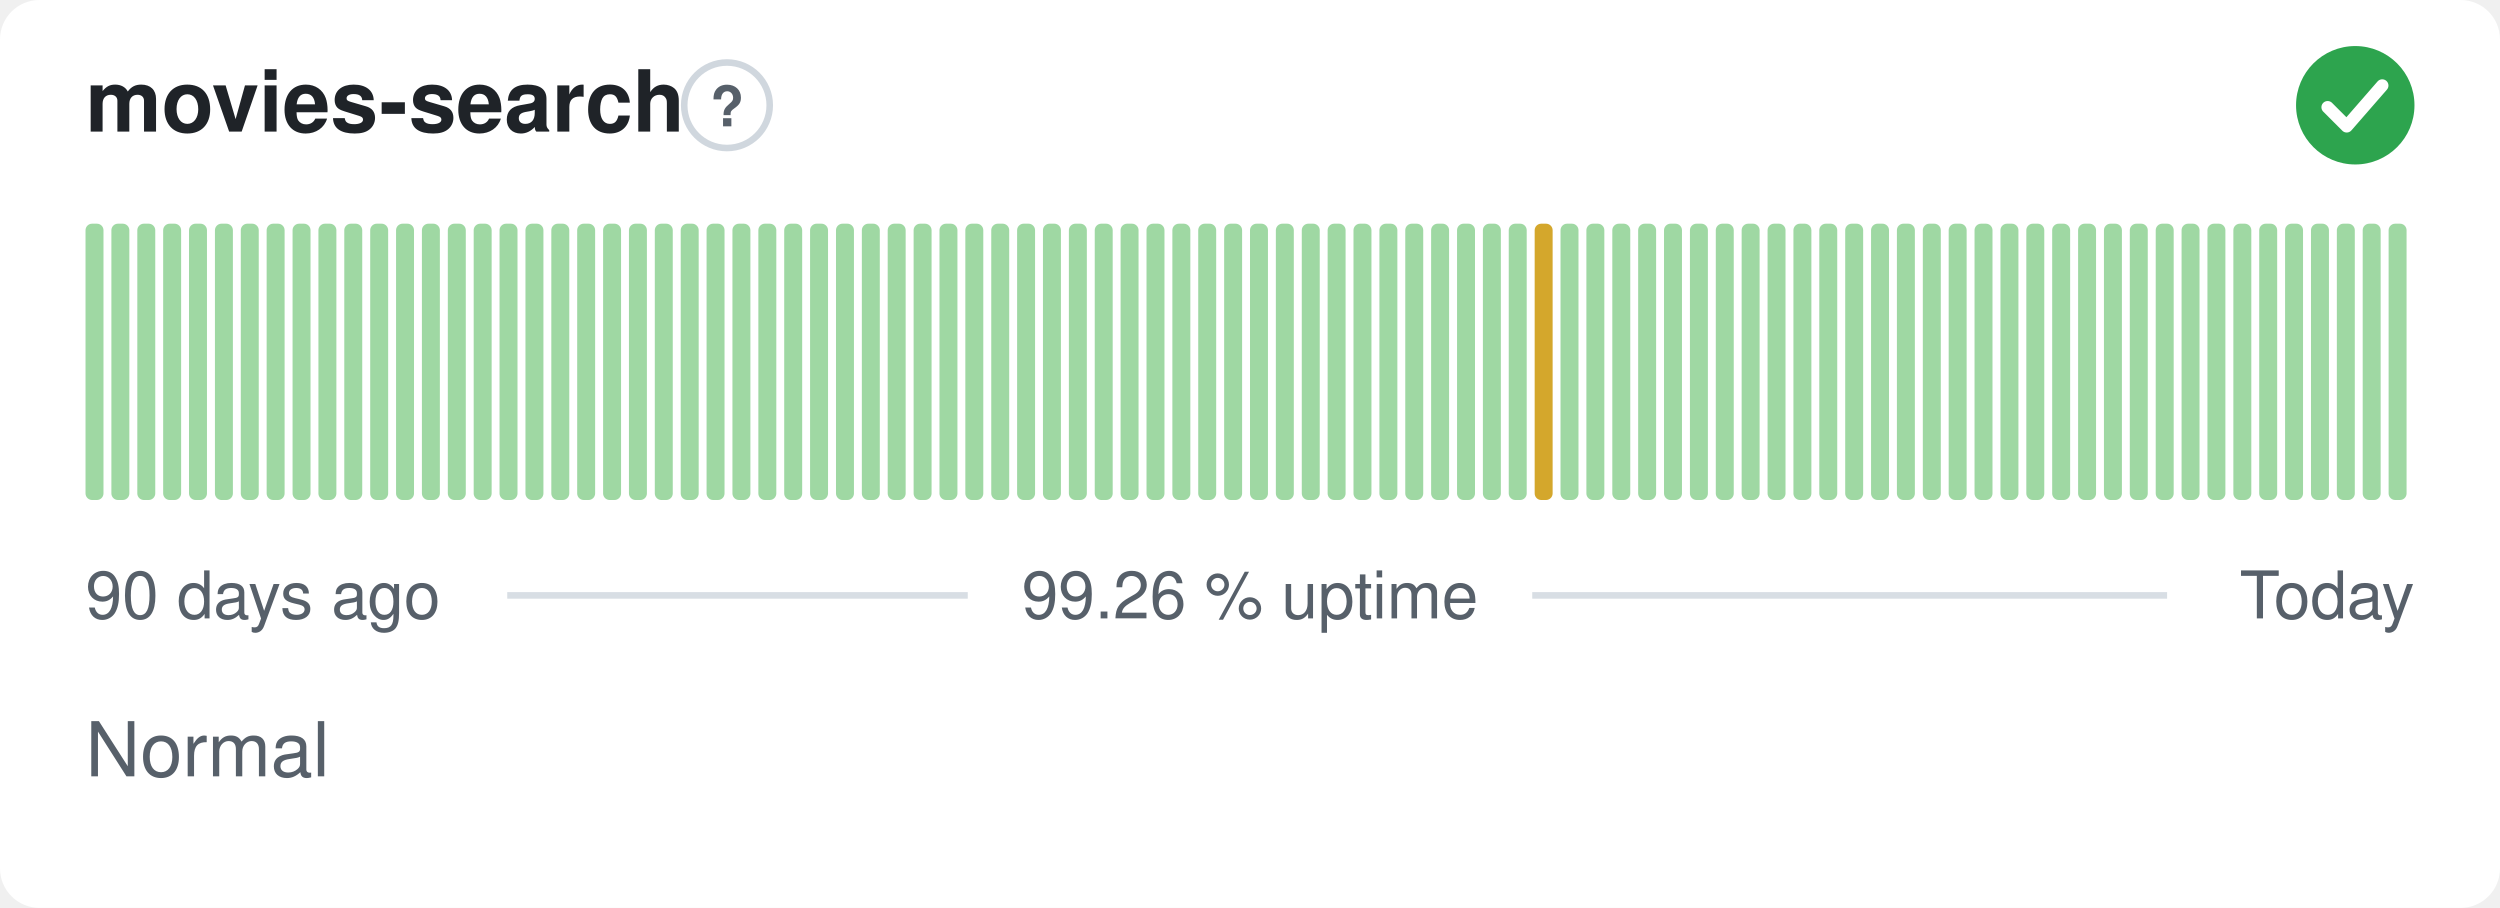
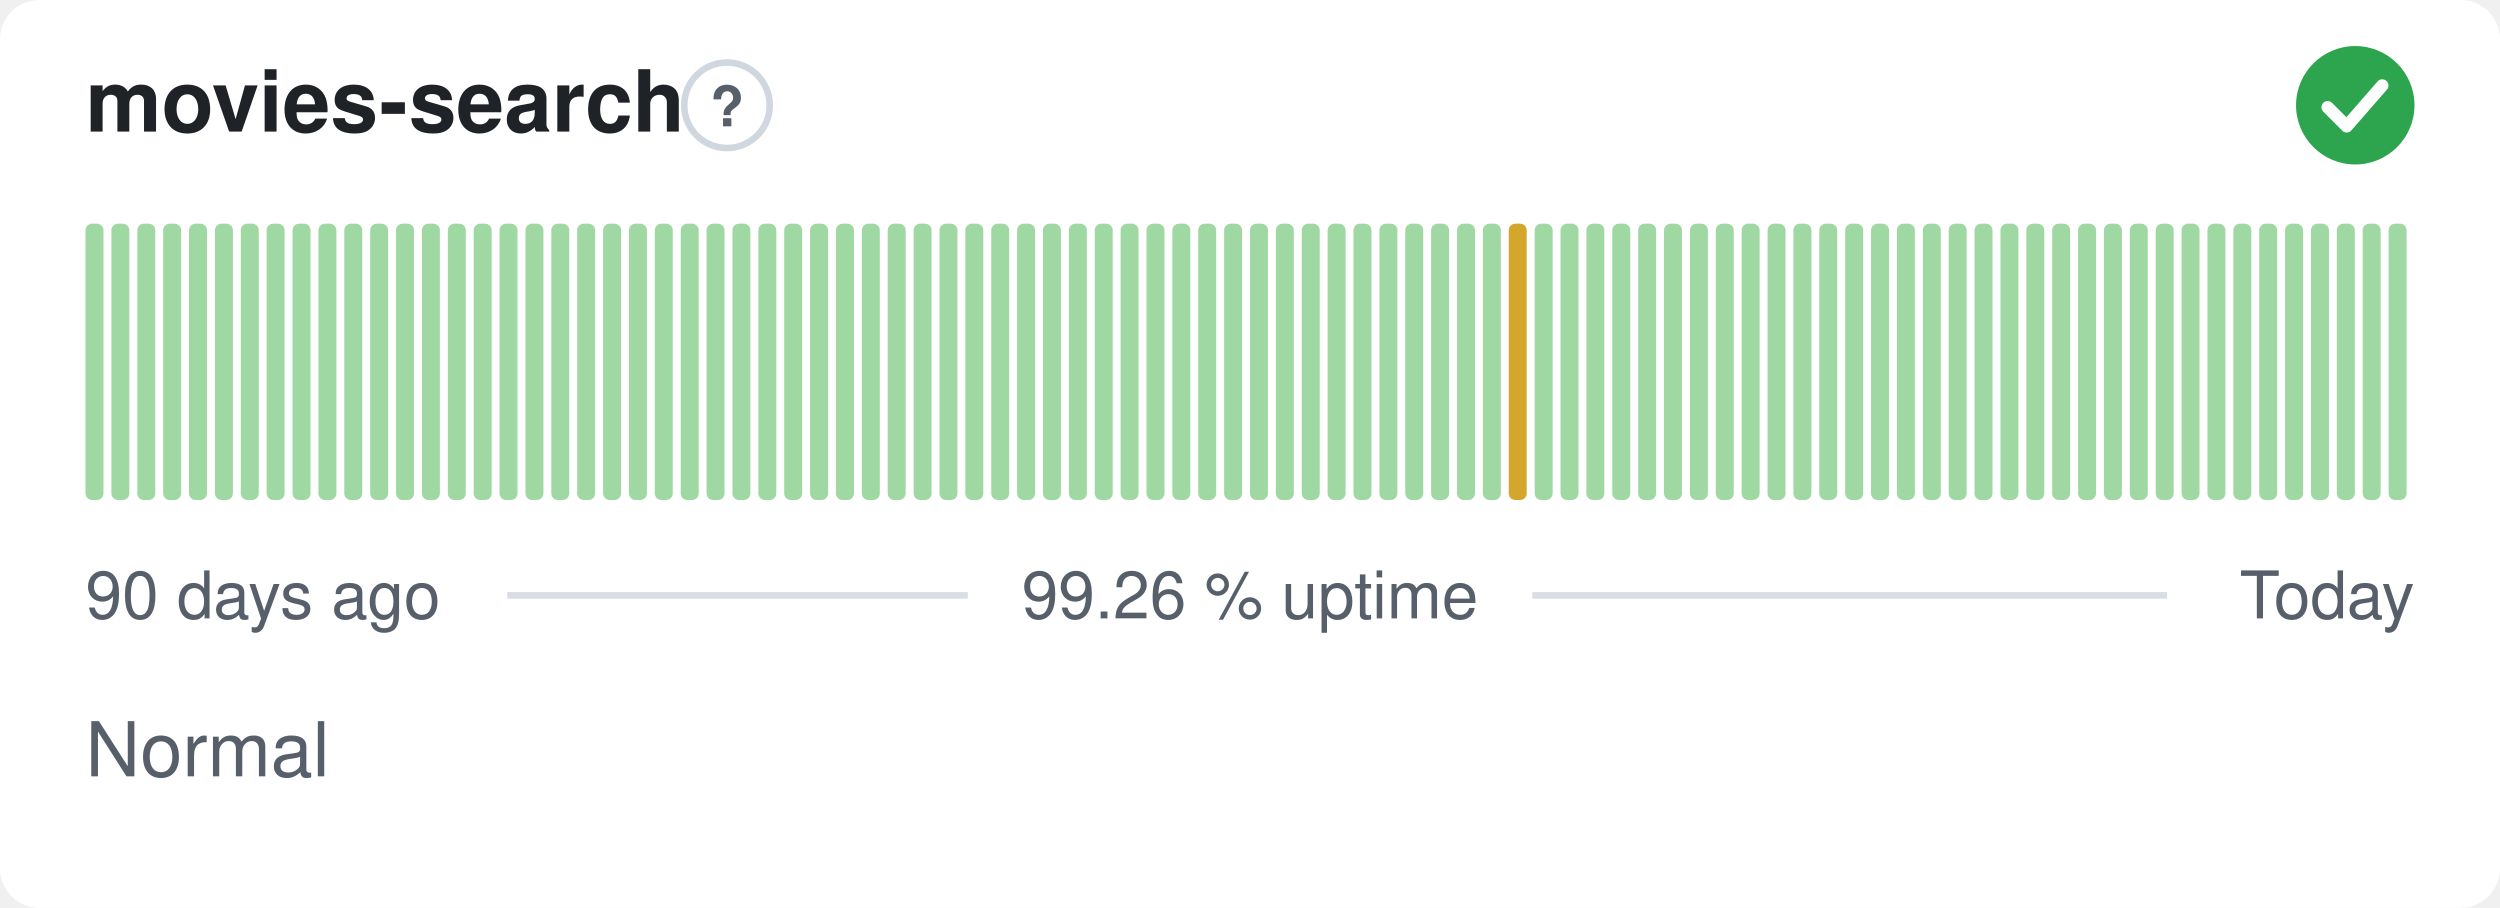
<svg xmlns="http://www.w3.org/2000/svg" width="380" height="138" viewBox="0 0 380 138" role="img" aria-label="movies-search: Normal, 99.26 % uptime over the last 90 days" font-family="-apple-system,BlinkMacSystemFont,'Segoe UI',Helvetica,Arial,sans-serif">
  <style>
    @media (prefers-color-scheme: dark) {
      .bg { fill: #0d1117 }
      .title { fill: #e6edf3 }
      .muted { fill: #8b949e }
      .hint { stroke: #30363d }
      .rule { stroke: #30363d }
      .nodata { fill: #21262d }
    }
  </style>
  <rect class="bg" width="380" height="138" rx="6" fill="#ffffff" />
  <text class="title" x="13" y="20" font-size="13" font-weight="600" fill="#1f2328">movies-search</text>
  <circle class="hint" cx="110.5" cy="16" r="6.5" fill="none" stroke="#d0d7de" stroke-width="1" />
  <text class="muted" x="110.5" y="19.2" text-anchor="middle" font-size="8.5" font-weight="700" fill="#57606a">?</text>
  <circle cx="358" cy="16" r="9" fill="#2da44e" />
  <path d="M353.80 16.30l2.90 2.90 5.40 -6.20" fill="none" stroke="#fff" stroke-width="1.89" stroke-linecap="round" stroke-linejoin="round" />
  <rect x="13.00" y="34.00" width="2.73" height="42.00" rx="1" fill="#9fd8a3" />
  <rect x="16.93" y="34.00" width="2.73" height="42.00" rx="1" fill="#9fd8a3" />
  <rect x="20.87" y="34.00" width="2.73" height="42.00" rx="1" fill="#9fd8a3" />
  <rect x="24.80" y="34.00" width="2.73" height="42.00" rx="1" fill="#9fd8a3" />
  <rect x="28.73" y="34.00" width="2.73" height="42.00" rx="1" fill="#9fd8a3" />
  <rect x="32.67" y="34.00" width="2.73" height="42.00" rx="1" fill="#9fd8a3" />
  <rect x="36.60" y="34.00" width="2.73" height="42.00" rx="1" fill="#9fd8a3" />
  <rect x="40.53" y="34.00" width="2.73" height="42.00" rx="1" fill="#9fd8a3" />
  <rect x="44.47" y="34.00" width="2.73" height="42.00" rx="1" fill="#9fd8a3" />
  <rect x="48.40" y="34.00" width="2.73" height="42.00" rx="1" fill="#9fd8a3" />
  <rect x="52.33" y="34.00" width="2.73" height="42.00" rx="1" fill="#9fd8a3" />
  <rect x="56.27" y="34.00" width="2.73" height="42.00" rx="1" fill="#9fd8a3" />
  <rect x="60.20" y="34.00" width="2.73" height="42.00" rx="1" fill="#9fd8a3" />
  <rect x="64.13" y="34.00" width="2.73" height="42.00" rx="1" fill="#9fd8a3" />
  <rect x="68.07" y="34.00" width="2.73" height="42.00" rx="1" fill="#9fd8a3" />
  <rect x="72.00" y="34.00" width="2.73" height="42.00" rx="1" fill="#9fd8a3" />
  <rect x="75.93" y="34.00" width="2.73" height="42.00" rx="1" fill="#9fd8a3" />
  <rect x="79.87" y="34.00" width="2.73" height="42.00" rx="1" fill="#9fd8a3" />
  <rect x="83.80" y="34.00" width="2.73" height="42.00" rx="1" fill="#9fd8a3" />
  <rect x="87.73" y="34.00" width="2.73" height="42.00" rx="1" fill="#9fd8a3" />
  <rect x="91.67" y="34.00" width="2.73" height="42.00" rx="1" fill="#9fd8a3" />
  <rect x="95.60" y="34.00" width="2.73" height="42.00" rx="1" fill="#9fd8a3" />
  <rect x="99.53" y="34.00" width="2.73" height="42.00" rx="1" fill="#9fd8a3" />
  <rect x="103.47" y="34.00" width="2.73" height="42.00" rx="1" fill="#9fd8a3" />
  <rect x="107.40" y="34.00" width="2.73" height="42.00" rx="1" fill="#9fd8a3" />
  <rect x="111.33" y="34.00" width="2.73" height="42.00" rx="1" fill="#9fd8a3" />
  <rect x="115.27" y="34.00" width="2.73" height="42.00" rx="1" fill="#9fd8a3" />
  <rect x="119.20" y="34.00" width="2.73" height="42.00" rx="1" fill="#9fd8a3" />
  <rect x="123.13" y="34.00" width="2.73" height="42.00" rx="1" fill="#9fd8a3" />
  <rect x="127.07" y="34.00" width="2.73" height="42.00" rx="1" fill="#9fd8a3" />
  <rect x="131.00" y="34.00" width="2.73" height="42.00" rx="1" fill="#9fd8a3" />
  <rect x="134.93" y="34.00" width="2.73" height="42.00" rx="1" fill="#9fd8a3" />
  <rect x="138.87" y="34.00" width="2.73" height="42.00" rx="1" fill="#9fd8a3" />
  <rect x="142.80" y="34.00" width="2.73" height="42.00" rx="1" fill="#9fd8a3" />
  <rect x="146.73" y="34.00" width="2.73" height="42.00" rx="1" fill="#9fd8a3" />
  <rect x="150.67" y="34.00" width="2.73" height="42.00" rx="1" fill="#9fd8a3" />
  <rect x="154.60" y="34.00" width="2.73" height="42.00" rx="1" fill="#9fd8a3" />
  <rect x="158.53" y="34.00" width="2.73" height="42.00" rx="1" fill="#9fd8a3" />
  <rect x="162.47" y="34.00" width="2.73" height="42.00" rx="1" fill="#9fd8a3" />
  <rect x="166.40" y="34.00" width="2.73" height="42.00" rx="1" fill="#9fd8a3" />
  <rect x="170.33" y="34.00" width="2.73" height="42.00" rx="1" fill="#9fd8a3" />
  <rect x="174.27" y="34.00" width="2.73" height="42.00" rx="1" fill="#9fd8a3" />
  <rect x="178.20" y="34.00" width="2.73" height="42.00" rx="1" fill="#9fd8a3" />
  <rect x="182.13" y="34.00" width="2.73" height="42.00" rx="1" fill="#9fd8a3" />
  <rect x="186.07" y="34.00" width="2.73" height="42.00" rx="1" fill="#9fd8a3" />
  <rect x="190.00" y="34.00" width="2.73" height="42.00" rx="1" fill="#9fd8a3" />
  <rect x="193.93" y="34.00" width="2.73" height="42.00" rx="1" fill="#9fd8a3" />
  <rect x="197.87" y="34.00" width="2.73" height="42.00" rx="1" fill="#9fd8a3" />
  <rect x="201.80" y="34.00" width="2.73" height="42.00" rx="1" fill="#9fd8a3" />
  <rect x="205.73" y="34.00" width="2.73" height="42.00" rx="1" fill="#9fd8a3" />
  <rect x="209.67" y="34.00" width="2.73" height="42.00" rx="1" fill="#9fd8a3" />
  <rect x="213.60" y="34.00" width="2.73" height="42.00" rx="1" fill="#9fd8a3" />
  <rect x="217.53" y="34.00" width="2.73" height="42.00" rx="1" fill="#9fd8a3" />
  <rect x="221.47" y="34.00" width="2.73" height="42.00" rx="1" fill="#9fd8a3" />
  <rect x="225.40" y="34.00" width="2.73" height="42.00" rx="1" fill="#9fd8a3" />
-   <rect x="229.33" y="34.00" width="2.73" height="42.00" rx="1" fill="#9fd8a3" />
-   <rect x="233.27" y="34.00" width="2.73" height="42.00" rx="1" fill="#d4a72c" />
+   <rect x="229.33" y="34.00" width="2.73" height="42.00" rx="1" fill="#d4a72c" />
+   <rect x="233.27" y="34.00" width="2.73" height="42.00" rx="1" fill="#9fd8a3" />
  <rect x="237.20" y="34.00" width="2.73" height="42.00" rx="1" fill="#9fd8a3" />
  <rect x="241.13" y="34.00" width="2.73" height="42.00" rx="1" fill="#9fd8a3" />
  <rect x="245.07" y="34.00" width="2.73" height="42.00" rx="1" fill="#9fd8a3" />
  <rect x="249.00" y="34.00" width="2.73" height="42.00" rx="1" fill="#9fd8a3" />
  <rect x="252.93" y="34.00" width="2.73" height="42.00" rx="1" fill="#9fd8a3" />
  <rect x="256.87" y="34.00" width="2.73" height="42.00" rx="1" fill="#9fd8a3" />
  <rect x="260.80" y="34.00" width="2.73" height="42.00" rx="1" fill="#9fd8a3" />
  <rect x="264.73" y="34.00" width="2.73" height="42.00" rx="1" fill="#9fd8a3" />
  <rect x="268.67" y="34.00" width="2.73" height="42.00" rx="1" fill="#9fd8a3" />
  <rect x="272.60" y="34.00" width="2.73" height="42.00" rx="1" fill="#9fd8a3" />
  <rect x="276.53" y="34.00" width="2.73" height="42.00" rx="1" fill="#9fd8a3" />
  <rect x="280.47" y="34.00" width="2.73" height="42.00" rx="1" fill="#9fd8a3" />
  <rect x="284.40" y="34.00" width="2.73" height="42.00" rx="1" fill="#9fd8a3" />
  <rect x="288.33" y="34.00" width="2.73" height="42.00" rx="1" fill="#9fd8a3" />
  <rect x="292.27" y="34.00" width="2.73" height="42.00" rx="1" fill="#9fd8a3" />
  <rect x="296.20" y="34.00" width="2.73" height="42.00" rx="1" fill="#9fd8a3" />
  <rect x="300.13" y="34.00" width="2.73" height="42.00" rx="1" fill="#9fd8a3" />
  <rect x="304.07" y="34.00" width="2.73" height="42.00" rx="1" fill="#9fd8a3" />
  <rect x="308.00" y="34.00" width="2.73" height="42.00" rx="1" fill="#9fd8a3" />
  <rect x="311.93" y="34.00" width="2.73" height="42.00" rx="1" fill="#9fd8a3" />
  <rect x="315.87" y="34.00" width="2.73" height="42.00" rx="1" fill="#9fd8a3" />
  <rect x="319.80" y="34.00" width="2.73" height="42.00" rx="1" fill="#9fd8a3" />
  <rect x="323.73" y="34.00" width="2.73" height="42.00" rx="1" fill="#9fd8a3" />
  <rect x="327.67" y="34.00" width="2.73" height="42.00" rx="1" fill="#9fd8a3" />
  <rect x="331.60" y="34.00" width="2.73" height="42.00" rx="1" fill="#9fd8a3" />
  <rect x="335.53" y="34.00" width="2.73" height="42.00" rx="1" fill="#9fd8a3" />
  <rect x="339.47" y="34.00" width="2.73" height="42.00" rx="1" fill="#9fd8a3" />
  <rect x="343.40" y="34.00" width="2.73" height="42.00" rx="1" fill="#9fd8a3" />
  <rect x="347.33" y="34.00" width="2.73" height="42.00" rx="1" fill="#9fd8a3" />
  <rect x="351.27" y="34.00" width="2.73" height="42.00" rx="1" fill="#9fd8a3" />
  <rect x="355.20" y="34.00" width="2.73" height="42.00" rx="1" fill="#9fd8a3" />
  <rect x="359.13" y="34.00" width="2.73" height="42.00" rx="1" fill="#9fd8a3" />
  <rect x="363.07" y="34.00" width="2.73" height="42.00" rx="1" fill="#9fd8a3" />
  <text class="muted" x="13" y="94" font-size="10" fill="#57606a">90 days ago</text>
  <text class="muted" x="190" y="94" text-anchor="middle" font-size="10" fill="#57606a">99.26 % uptime</text>
  <text class="muted" x="367" y="94" text-anchor="end" font-size="10" fill="#57606a">Today</text>
  <line class="rule" x1="77.1" y1="90.5" x2="147.1" y2="90.5" stroke="#d8dee4" stroke-width="1" />
  <line class="rule" x1="232.9" y1="90.5" x2="329.4" y2="90.5" stroke="#d8dee4" stroke-width="1" />
  <text class="muted" x="13" y="118" font-size="11.5" fill="#57606a">Normal</text>
</svg>
